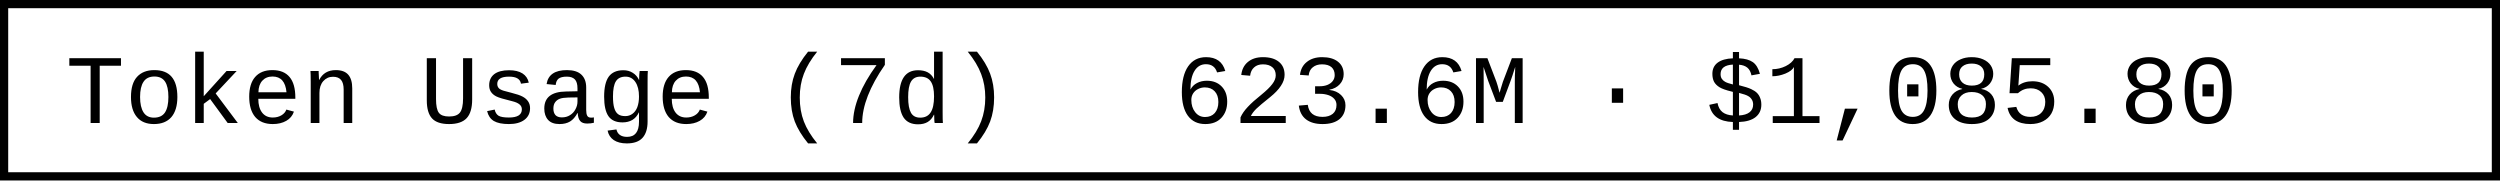
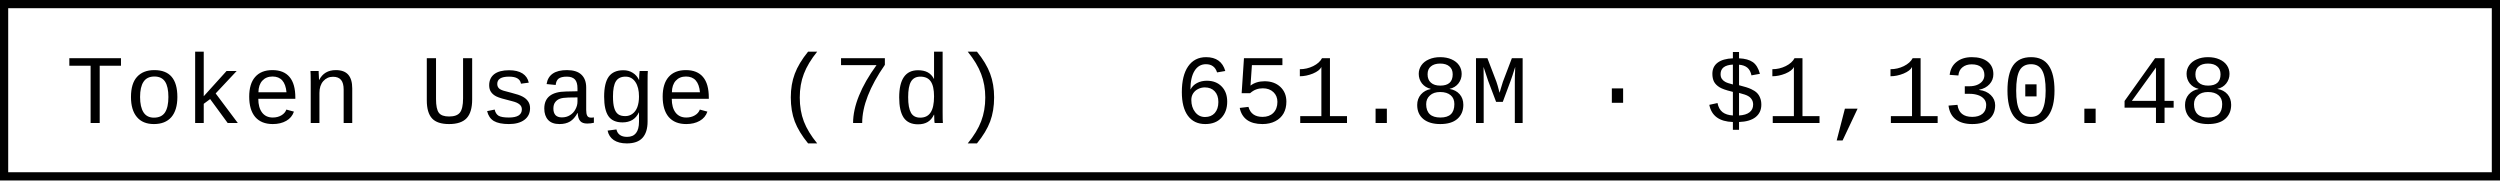
- <svg xmlns="http://www.w3.org/2000/svg" width="304.8" height="22" role="img" aria-label="Token Usage (7d): 623.6M · $1,085.80">
+ <svg xmlns="http://www.w3.org/2000/svg" width="304.8" height="22" role="img" aria-label="Token Usage (7d): 651.8M · $1,130.48">
  <rect x="0.5" y="0.5" width="303.8" height="21" fill="#fff" stroke="#000" stroke-width="1" />
  <g font-family="'Consolas','Monaco','Courier New',monospace" font-size="12" fill="#000">
    <text x="8" y="15">Token Usage (7d)</text>
-     <text x="143.2" y="15">623.6M · $1,085.80</text>
+     <text x="143.2" y="15">651.8M · $1,130.48</text>
  </g>
</svg>
